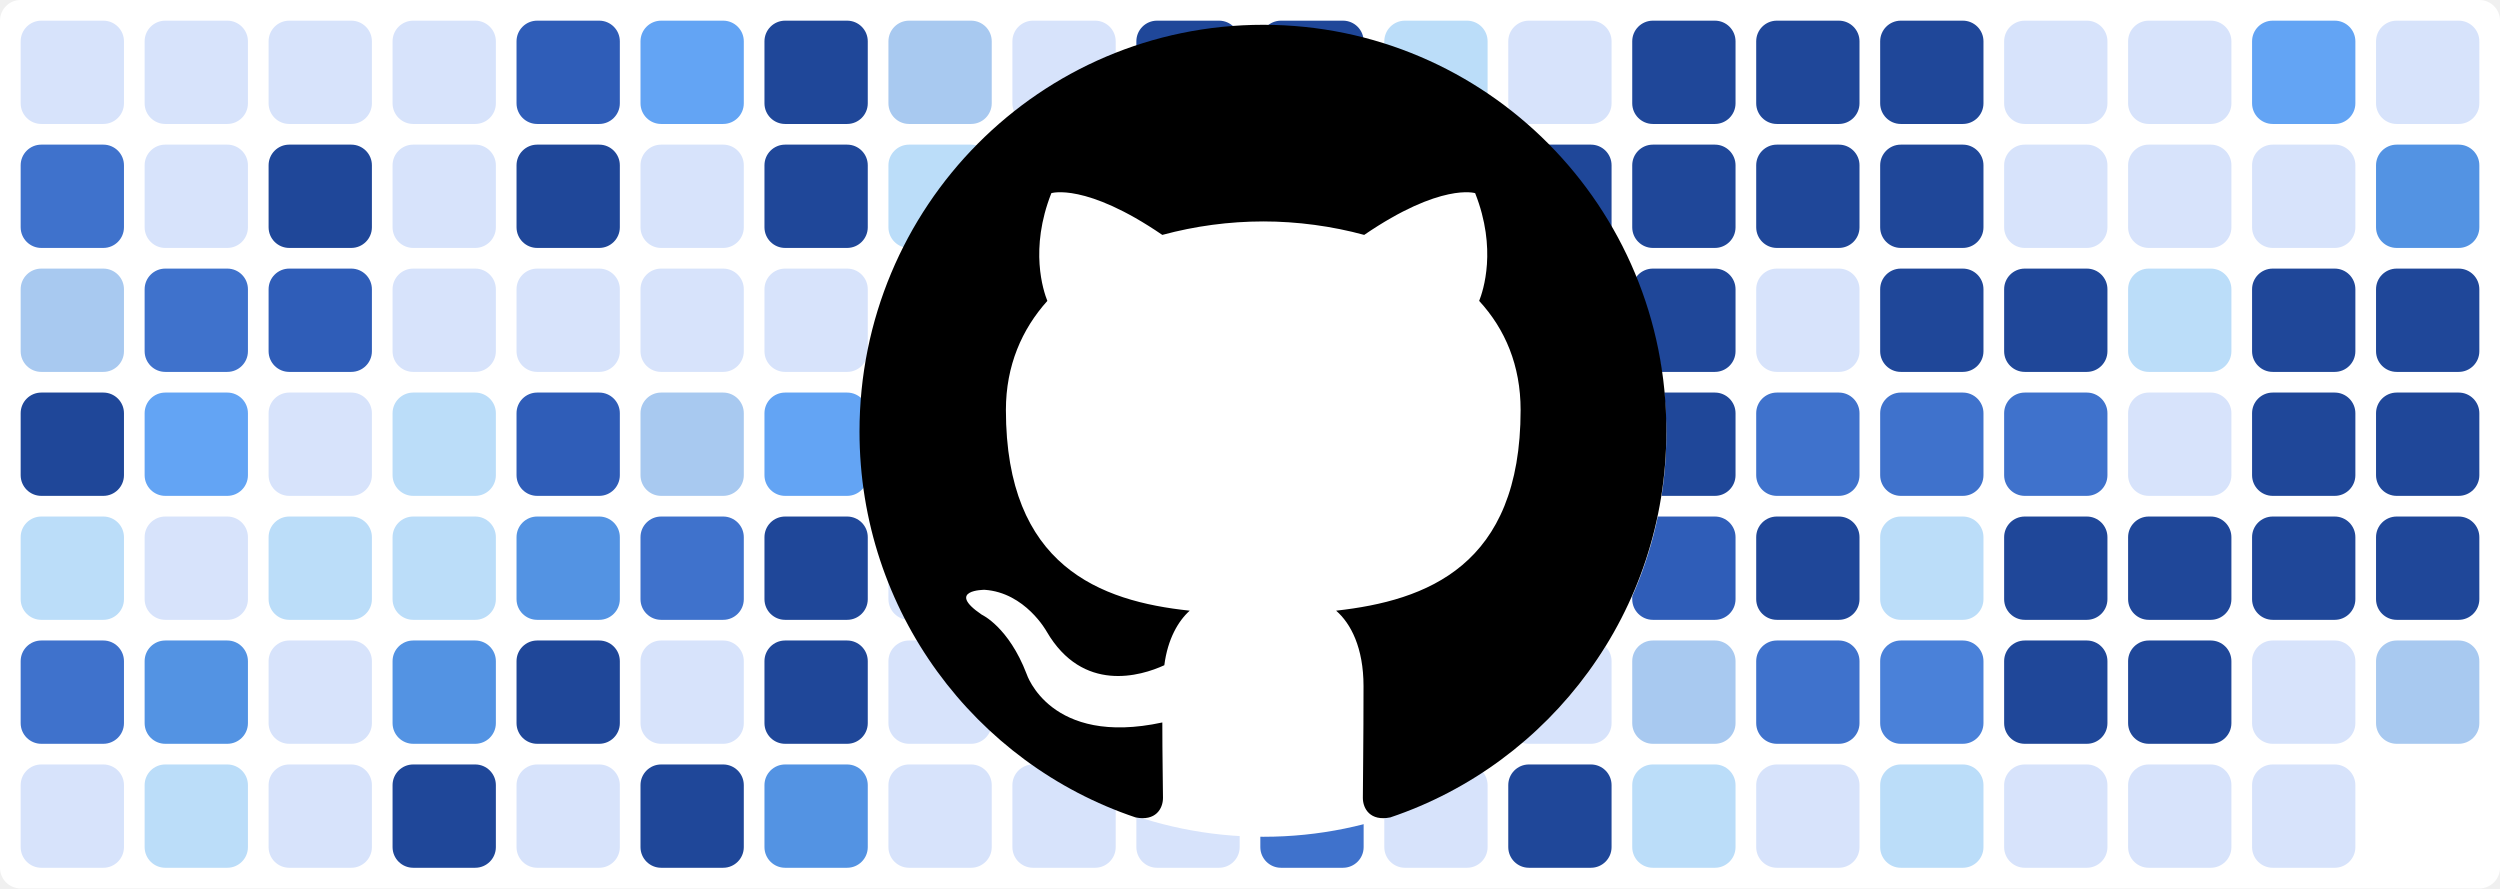
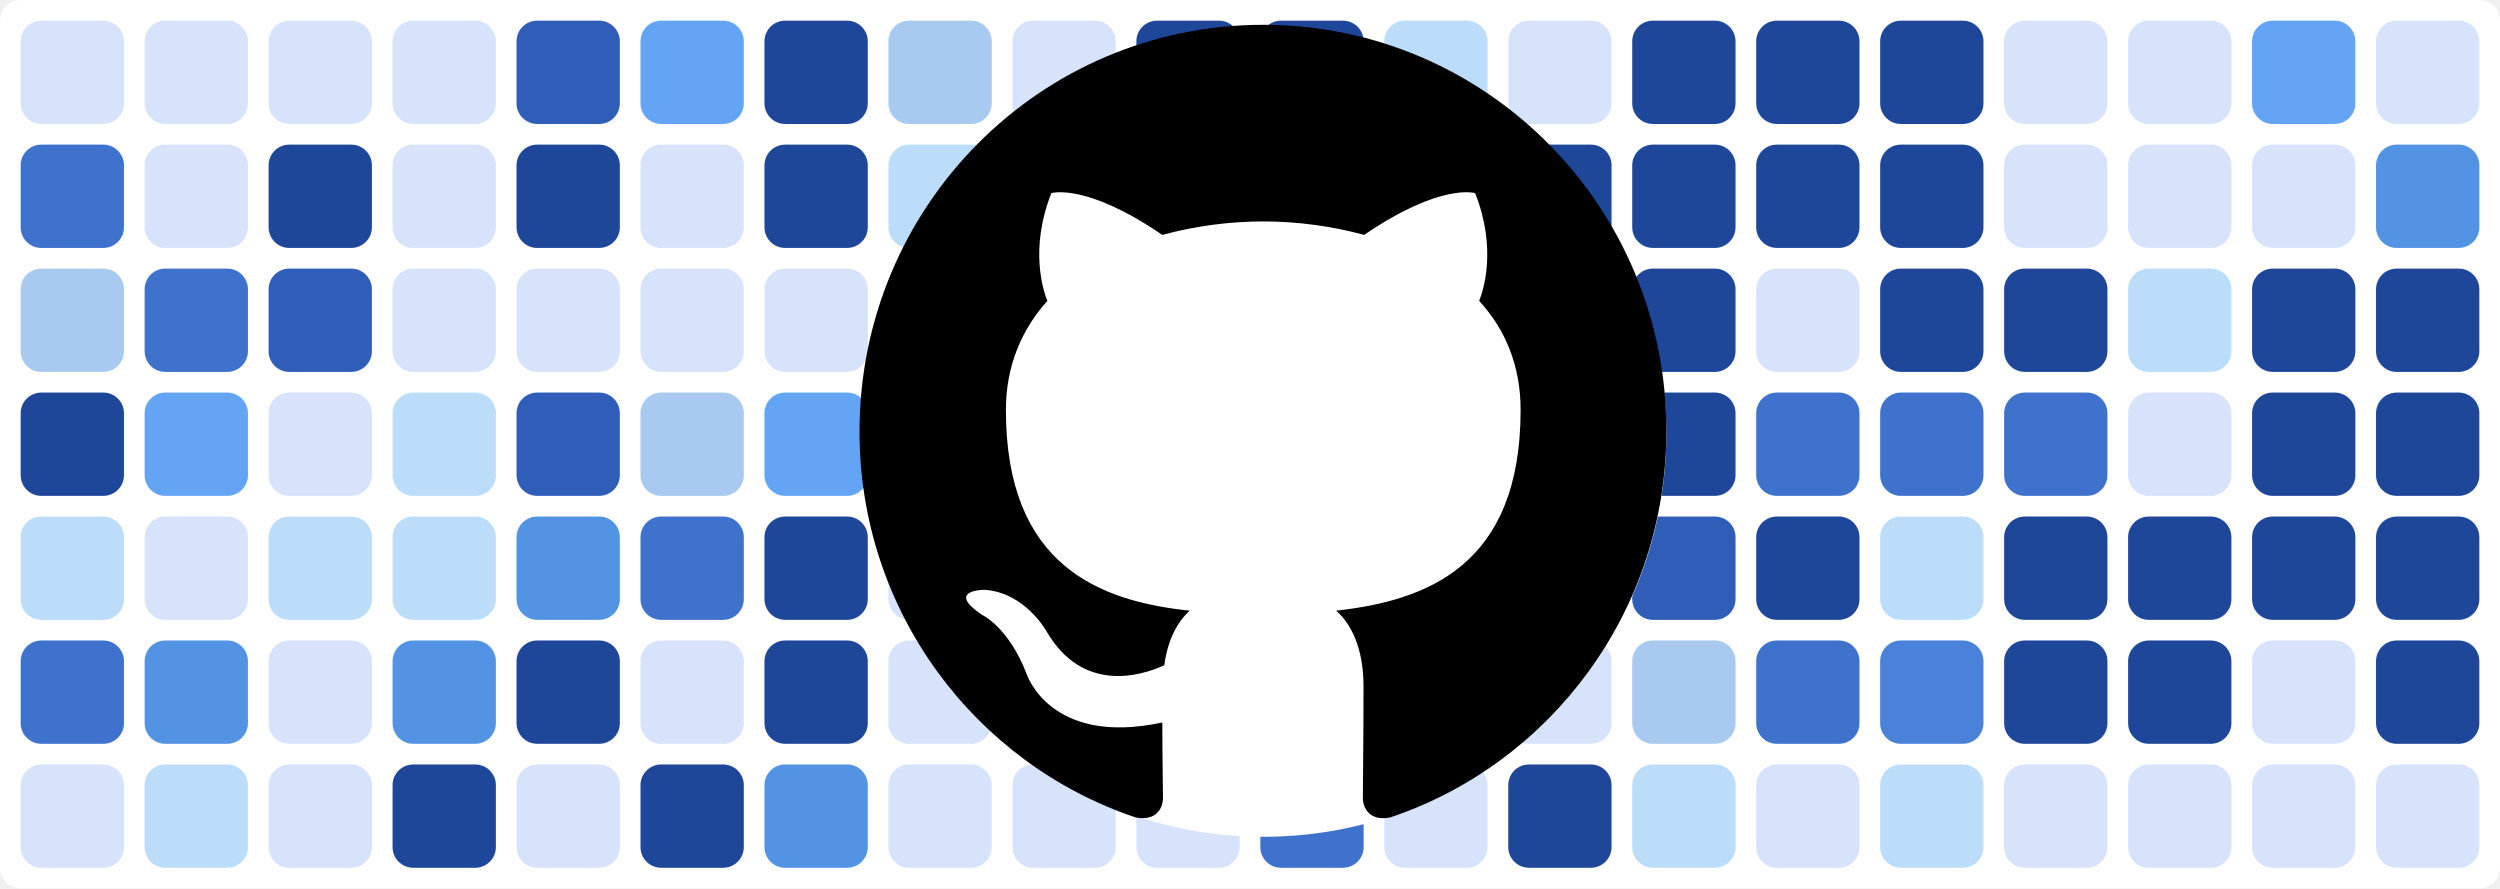
<svg xmlns="http://www.w3.org/2000/svg" baseProfile="tiny" height="100%" version="1.2" viewBox="0,0,242,86" width="100%">
  <defs />
  <rect fill="#ffffff" height="86" rx="2" ry="2" width="242" x="0" y="0" />
  <rect fill="#d7e3fb" height="10" rx="2" ry="2" width="10" x="2" y="2" />
  <rect fill="#3f72cc" height="10" rx="2" ry="2" width="10" x="2" y="14" />
  <rect fill="#a8c9f0" height="10" rx="2" ry="2" width="10" x="2" y="26" />
  <rect fill="#1f4799" height="10" rx="2" ry="2" width="10" x="2" y="38" />
  <rect fill="#bbddf9" height="10" rx="2" ry="2" width="10" x="2" y="50" />
  <rect fill="#3f72cc" height="10" rx="2" ry="2" width="10" x="2" y="62" />
  <rect fill="#d7e3fb" height="10" rx="2" ry="2" width="10" x="2" y="74" />
  <rect fill="#d7e3fb" height="10" rx="2" ry="2" width="10" x="14" y="2" />
  <rect fill="#d7e3fb" height="10" rx="2" ry="2" width="10" x="14" y="14" />
  <rect fill="#3f72cc" height="10" rx="2" ry="2" width="10" x="14" y="26" />
  <rect fill="#63a4f4" height="10" rx="2" ry="2" width="10" x="14" y="38" />
  <rect fill="#d7e3fb" height="10" rx="2" ry="2" width="10" x="14" y="50" />
  <rect fill="#5393e3" height="10" rx="2" ry="2" width="10" x="14" y="62" />
  <rect fill="#bbddf9" height="10" rx="2" ry="2" width="10" x="14" y="74" />
  <rect fill="#d7e3fb" height="10" rx="2" ry="2" width="10" x="26" y="2" />
  <rect fill="#1f4799" height="10" rx="2" ry="2" width="10" x="26" y="14" />
  <rect fill="#2f5db8" height="10" rx="2" ry="2" width="10" x="26" y="26" />
  <rect fill="#d7e3fb" height="10" rx="2" ry="2" width="10" x="26" y="38" />
  <rect fill="#bbddf9" height="10" rx="2" ry="2" width="10" x="26" y="50" />
  <rect fill="#d7e3fb" height="10" rx="2" ry="2" width="10" x="26" y="62" />
  <rect fill="#d7e3fb" height="10" rx="2" ry="2" width="10" x="26" y="74" />
  <rect fill="#d7e3fb" height="10" rx="2" ry="2" width="10" x="38" y="2" />
  <rect fill="#d7e3fb" height="10" rx="2" ry="2" width="10" x="38" y="14" />
  <rect fill="#d7e3fb" height="10" rx="2" ry="2" width="10" x="38" y="26" />
  <rect fill="#bbddf9" height="10" rx="2" ry="2" width="10" x="38" y="38" />
  <rect fill="#bbddf9" height="10" rx="2" ry="2" width="10" x="38" y="50" />
  <rect fill="#5393e3" height="10" rx="2" ry="2" width="10" x="38" y="62" />
  <rect fill="#1f4799" height="10" rx="2" ry="2" width="10" x="38" y="74" />
  <rect fill="#2f5db8" height="10" rx="2" ry="2" width="10" x="50" y="2" />
  <rect fill="#1f4799" height="10" rx="2" ry="2" width="10" x="50" y="14" />
  <rect fill="#d7e3fb" height="10" rx="2" ry="2" width="10" x="50" y="26" />
  <rect fill="#2f5db8" height="10" rx="2" ry="2" width="10" x="50" y="38" />
  <rect fill="#5393e3" height="10" rx="2" ry="2" width="10" x="50" y="50" />
  <rect fill="#1f4799" height="10" rx="2" ry="2" width="10" x="50" y="62" />
  <rect fill="#d7e3fb" height="10" rx="2" ry="2" width="10" x="50" y="74" />
  <rect fill="#63a4f4" height="10" rx="2" ry="2" width="10" x="62" y="2" />
  <rect fill="#d7e3fb" height="10" rx="2" ry="2" width="10" x="62" y="14" />
  <rect fill="#d7e3fb" height="10" rx="2" ry="2" width="10" x="62" y="26" />
  <rect fill="#a8c9f0" height="10" rx="2" ry="2" width="10" x="62" y="38" />
  <rect fill="#3f72cc" height="10" rx="2" ry="2" width="10" x="62" y="50" />
  <rect fill="#d7e3fb" height="10" rx="2" ry="2" width="10" x="62" y="62" />
  <rect fill="#1f4799" height="10" rx="2" ry="2" width="10" x="62" y="74" />
  <rect fill="#1f4799" height="10" rx="2" ry="2" width="10" x="74" y="2" />
  <rect fill="#1f4799" height="10" rx="2" ry="2" width="10" x="74" y="14" />
  <rect fill="#d7e3fb" height="10" rx="2" ry="2" width="10" x="74" y="26" />
  <rect fill="#63a4f4" height="10" rx="2" ry="2" width="10" x="74" y="38" />
  <rect fill="#1f4799" height="10" rx="2" ry="2" width="10" x="74" y="50" />
  <rect fill="#1f4799" height="10" rx="2" ry="2" width="10" x="74" y="62" />
  <rect fill="#5393e3" height="10" rx="2" ry="2" width="10" x="74" y="74" />
  <rect fill="#a8c9f0" height="10" rx="2" ry="2" width="10" x="86" y="2" />
  <rect fill="#bbddf9" height="10" rx="2" ry="2" width="10" x="86" y="14" />
  <rect fill="#3f72cc" height="10" rx="2" ry="2" width="10" x="86" y="26" />
  <rect fill="#bbddf9" height="10" rx="2" ry="2" width="10" x="86" y="38" />
  <rect fill="#d7e3fb" height="10" rx="2" ry="2" width="10" x="86" y="50" />
  <rect fill="#d7e3fb" height="10" rx="2" ry="2" width="10" x="86" y="62" />
  <rect fill="#d7e3fb" height="10" rx="2" ry="2" width="10" x="86" y="74" />
  <rect fill="#d7e3fb" height="10" rx="2" ry="2" width="10" x="98" y="2" />
  <rect fill="#bbddf9" height="10" rx="2" ry="2" width="10" x="98" y="14" />
  <rect fill="#1f4799" height="10" rx="2" ry="2" width="10" x="98" y="26" />
  <rect fill="#1f4799" height="10" rx="2" ry="2" width="10" x="98" y="38" />
  <rect fill="#1f4799" height="10" rx="2" ry="2" width="10" x="98" y="50" />
  <rect fill="#a8c9f0" height="10" rx="2" ry="2" width="10" x="98" y="62" />
  <rect fill="#d7e3fb" height="10" rx="2" ry="2" width="10" x="98" y="74" />
  <rect fill="#1f4799" height="10" rx="2" ry="2" width="10" x="110" y="2" />
  <rect fill="#1f4799" height="10" rx="2" ry="2" width="10" x="110" y="14" />
  <rect fill="#63a4f4" height="10" rx="2" ry="2" width="10" x="110" y="26" />
  <rect fill="#bbddf9" height="10" rx="2" ry="2" width="10" x="110" y="38" />
  <rect fill="#d7e3fb" height="10" rx="2" ry="2" width="10" x="110" y="50" />
  <rect fill="#63a4f4" height="10" rx="2" ry="2" width="10" x="110" y="62" />
  <rect fill="#d7e3fb" height="10" rx="2" ry="2" width="10" x="110" y="74" />
  <rect fill="#1f4799" height="10" rx="2" ry="2" width="10" x="122" y="2" />
  <rect fill="#1f4799" height="10" rx="2" ry="2" width="10" x="122" y="14" />
  <rect fill="#1f4799" height="10" rx="2" ry="2" width="10" x="122" y="26" />
  <rect fill="#1f4799" height="10" rx="2" ry="2" width="10" x="122" y="38" />
  <rect fill="#3f72cc" height="10" rx="2" ry="2" width="10" x="122" y="50" />
  <rect fill="#1f4799" height="10" rx="2" ry="2" width="10" x="122" y="62" />
  <rect fill="#3f72cc" height="10" rx="2" ry="2" width="10" x="122" y="74" />
  <rect fill="#bbddf9" height="10" rx="2" ry="2" width="10" x="134" y="2" />
  <rect fill="#d7e3fb" height="10" rx="2" ry="2" width="10" x="134" y="14" />
  <rect fill="#4a81d9" height="10" rx="2" ry="2" width="10" x="134" y="26" />
  <rect fill="#d7e3fb" height="10" rx="2" ry="2" width="10" x="134" y="38" />
  <rect fill="#bbddf9" height="10" rx="2" ry="2" width="10" x="134" y="50" />
  <rect fill="#5393e3" height="10" rx="2" ry="2" width="10" x="134" y="62" />
  <rect fill="#d7e3fb" height="10" rx="2" ry="2" width="10" x="134" y="74" />
  <rect fill="#d7e3fb" height="10" rx="2" ry="2" width="10" x="146" y="2" />
  <rect fill="#1f4799" height="10" rx="2" ry="2" width="10" x="146" y="14" />
  <rect fill="#1f4799" height="10" rx="2" ry="2" width="10" x="146" y="26" />
  <rect fill="#1f4799" height="10" rx="2" ry="2" width="10" x="146" y="38" />
  <rect fill="#3f72cc" height="10" rx="2" ry="2" width="10" x="146" y="50" />
  <rect fill="#d7e3fb" height="10" rx="2" ry="2" width="10" x="146" y="62" />
  <rect fill="#1f4799" height="10" rx="2" ry="2" width="10" x="146" y="74" />
  <rect fill="#1f4799" height="10" rx="2" ry="2" width="10" x="158" y="2" />
  <rect fill="#1f4799" height="10" rx="2" ry="2" width="10" x="158" y="14" />
  <rect fill="#1f4799" height="10" rx="2" ry="2" width="10" x="158" y="26" />
  <rect fill="#1f4799" height="10" rx="2" ry="2" width="10" x="158" y="38" />
  <rect fill="#2f5db8" height="10" rx="2" ry="2" width="10" x="158" y="50" />
  <rect fill="#a8c9f0" height="10" rx="2" ry="2" width="10" x="158" y="62" />
  <rect fill="#bbddf9" height="10" rx="2" ry="2" width="10" x="158" y="74" />
  <rect fill="#1f4799" height="10" rx="2" ry="2" width="10" x="170" y="2" />
  <rect fill="#1f4799" height="10" rx="2" ry="2" width="10" x="170" y="14" />
  <rect fill="#d7e3fb" height="10" rx="2" ry="2" width="10" x="170" y="26" />
  <rect fill="#3f72cc" height="10" rx="2" ry="2" width="10" x="170" y="38" />
  <rect fill="#1f4799" height="10" rx="2" ry="2" width="10" x="170" y="50" />
  <rect fill="#3f72cc" height="10" rx="2" ry="2" width="10" x="170" y="62" />
  <rect fill="#d7e3fb" height="10" rx="2" ry="2" width="10" x="170" y="74" />
  <rect fill="#1f4799" height="10" rx="2" ry="2" width="10" x="182" y="2" />
  <rect fill="#1f4799" height="10" rx="2" ry="2" width="10" x="182" y="14" />
  <rect fill="#1f4799" height="10" rx="2" ry="2" width="10" x="182" y="26" />
  <rect fill="#3f72cc" height="10" rx="2" ry="2" width="10" x="182" y="38" />
  <rect fill="#bbddf9" height="10" rx="2" ry="2" width="10" x="182" y="50" />
  <rect fill="#4a81d9" height="10" rx="2" ry="2" width="10" x="182" y="62" />
  <rect fill="#bbddf9" height="10" rx="2" ry="2" width="10" x="182" y="74" />
  <rect fill="#d7e3fb" height="10" rx="2" ry="2" width="10" x="194" y="2" />
  <rect fill="#d7e3fb" height="10" rx="2" ry="2" width="10" x="194" y="14" />
  <rect fill="#1f4799" height="10" rx="2" ry="2" width="10" x="194" y="26" />
  <rect fill="#3f72cc" height="10" rx="2" ry="2" width="10" x="194" y="38" />
  <rect fill="#1f4799" height="10" rx="2" ry="2" width="10" x="194" y="50" />
  <rect fill="#1f4799" height="10" rx="2" ry="2" width="10" x="194" y="62" />
  <rect fill="#d7e3fb" height="10" rx="2" ry="2" width="10" x="194" y="74" />
  <rect fill="#d7e3fb" height="10" rx="2" ry="2" width="10" x="206" y="2" />
  <rect fill="#d7e3fb" height="10" rx="2" ry="2" width="10" x="206" y="14" />
  <rect fill="#bbddf9" height="10" rx="2" ry="2" width="10" x="206" y="26" />
  <rect fill="#d7e3fb" height="10" rx="2" ry="2" width="10" x="206" y="38" />
  <rect fill="#1f4799" height="10" rx="2" ry="2" width="10" x="206" y="50" />
  <rect fill="#1f4799" height="10" rx="2" ry="2" width="10" x="206" y="62" />
  <rect fill="#d7e3fb" height="10" rx="2" ry="2" width="10" x="206" y="74" />
  <rect fill="#63a4f4" height="10" rx="2" ry="2" width="10" x="218" y="2" />
  <rect fill="#d7e3fb" height="10" rx="2" ry="2" width="10" x="218" y="14" />
  <rect fill="#1f4799" height="10" rx="2" ry="2" width="10" x="218" y="26" />
  <rect fill="#1f4799" height="10" rx="2" ry="2" width="10" x="218" y="38" />
  <rect fill="#1f4799" height="10" rx="2" ry="2" width="10" x="218" y="50" />
  <rect fill="#d7e3fb" height="10" rx="2" ry="2" width="10" x="218" y="62" />
  <rect fill="#d7e3fb" height="10" rx="2" ry="2" width="10" x="218" y="74" />
  <rect fill="#d7e3fb" height="10" rx="2" ry="2" width="10" x="230" y="2" />
  <rect fill="#5393e3" height="10" rx="2" ry="2" width="10" x="230" y="14" />
  <rect fill="#1f4799" height="10" rx="2" ry="2" width="10" x="230" y="26" />
  <rect fill="#1f4799" height="10" rx="2" ry="2" width="10" x="230" y="38" />
  <rect fill="#1f4799" height="10" rx="2" ry="2" width="10" x="230" y="50" />
-   <rect fill="#a8c9f0" height="10" rx="2" ry="2" width="10" x="230" y="62" />
+   <rect fill="#1f4799" height="10" rx="2" ry="2" width="10" x="230" y="62" />
+   <rect fill="#d7e3fb" height="10" rx="2" ry="2" width="10" x="230" y="74" />
  <circle cx="122.3" cy="42" fill="#ffffff" r="39" />
  <path fill-rule="evenodd" clip-rule="evenodd" transform="scale(0.8, 0.8) translate(104, 3)" d="M48.854 0C21.839 0 0 22 0 49.217c0 21.756 13.993 40.172 33.405 46.69 2.427.49 3.316-1.059 3.316-2.362 0-1.141-.08-5.052-.08-9.127-13.59 2.934-16.42-5.867-16.42-5.867-2.184-5.704-5.42-7.17-5.42-7.17-4.448-3.015.324-3.015.324-3.015 4.934.326 7.523 5.052 7.523 5.052 4.367 7.496 11.404 5.378 14.235 4.074.404-3.178 1.699-5.378 3.074-6.6-10.839-1.141-22.243-5.378-22.243-24.283 0-5.378 1.94-9.778 5.014-13.2-.485-1.222-2.184-6.275.486-13.038 0 0 4.125-1.304 13.426 5.052a46.97 46.97 0 0 1 12.214-1.63c4.125 0 8.33.571 12.213 1.63 9.302-6.356 13.427-5.052 13.427-5.052 2.67 6.763.97 11.816.485 13.038 3.155 3.422 5.015 7.822 5.015 13.2 0 18.905-11.404 23.06-22.324 24.283 1.78 1.548 3.316 4.481 3.316 9.126 0 6.6-.08 11.897-.08 13.526 0 1.304.89 2.853 3.316 2.364 19.412-6.52 33.405-24.935 33.405-46.691C97.707 22 75.788 0 48.854 0z" fill="#000000" />
</svg>
